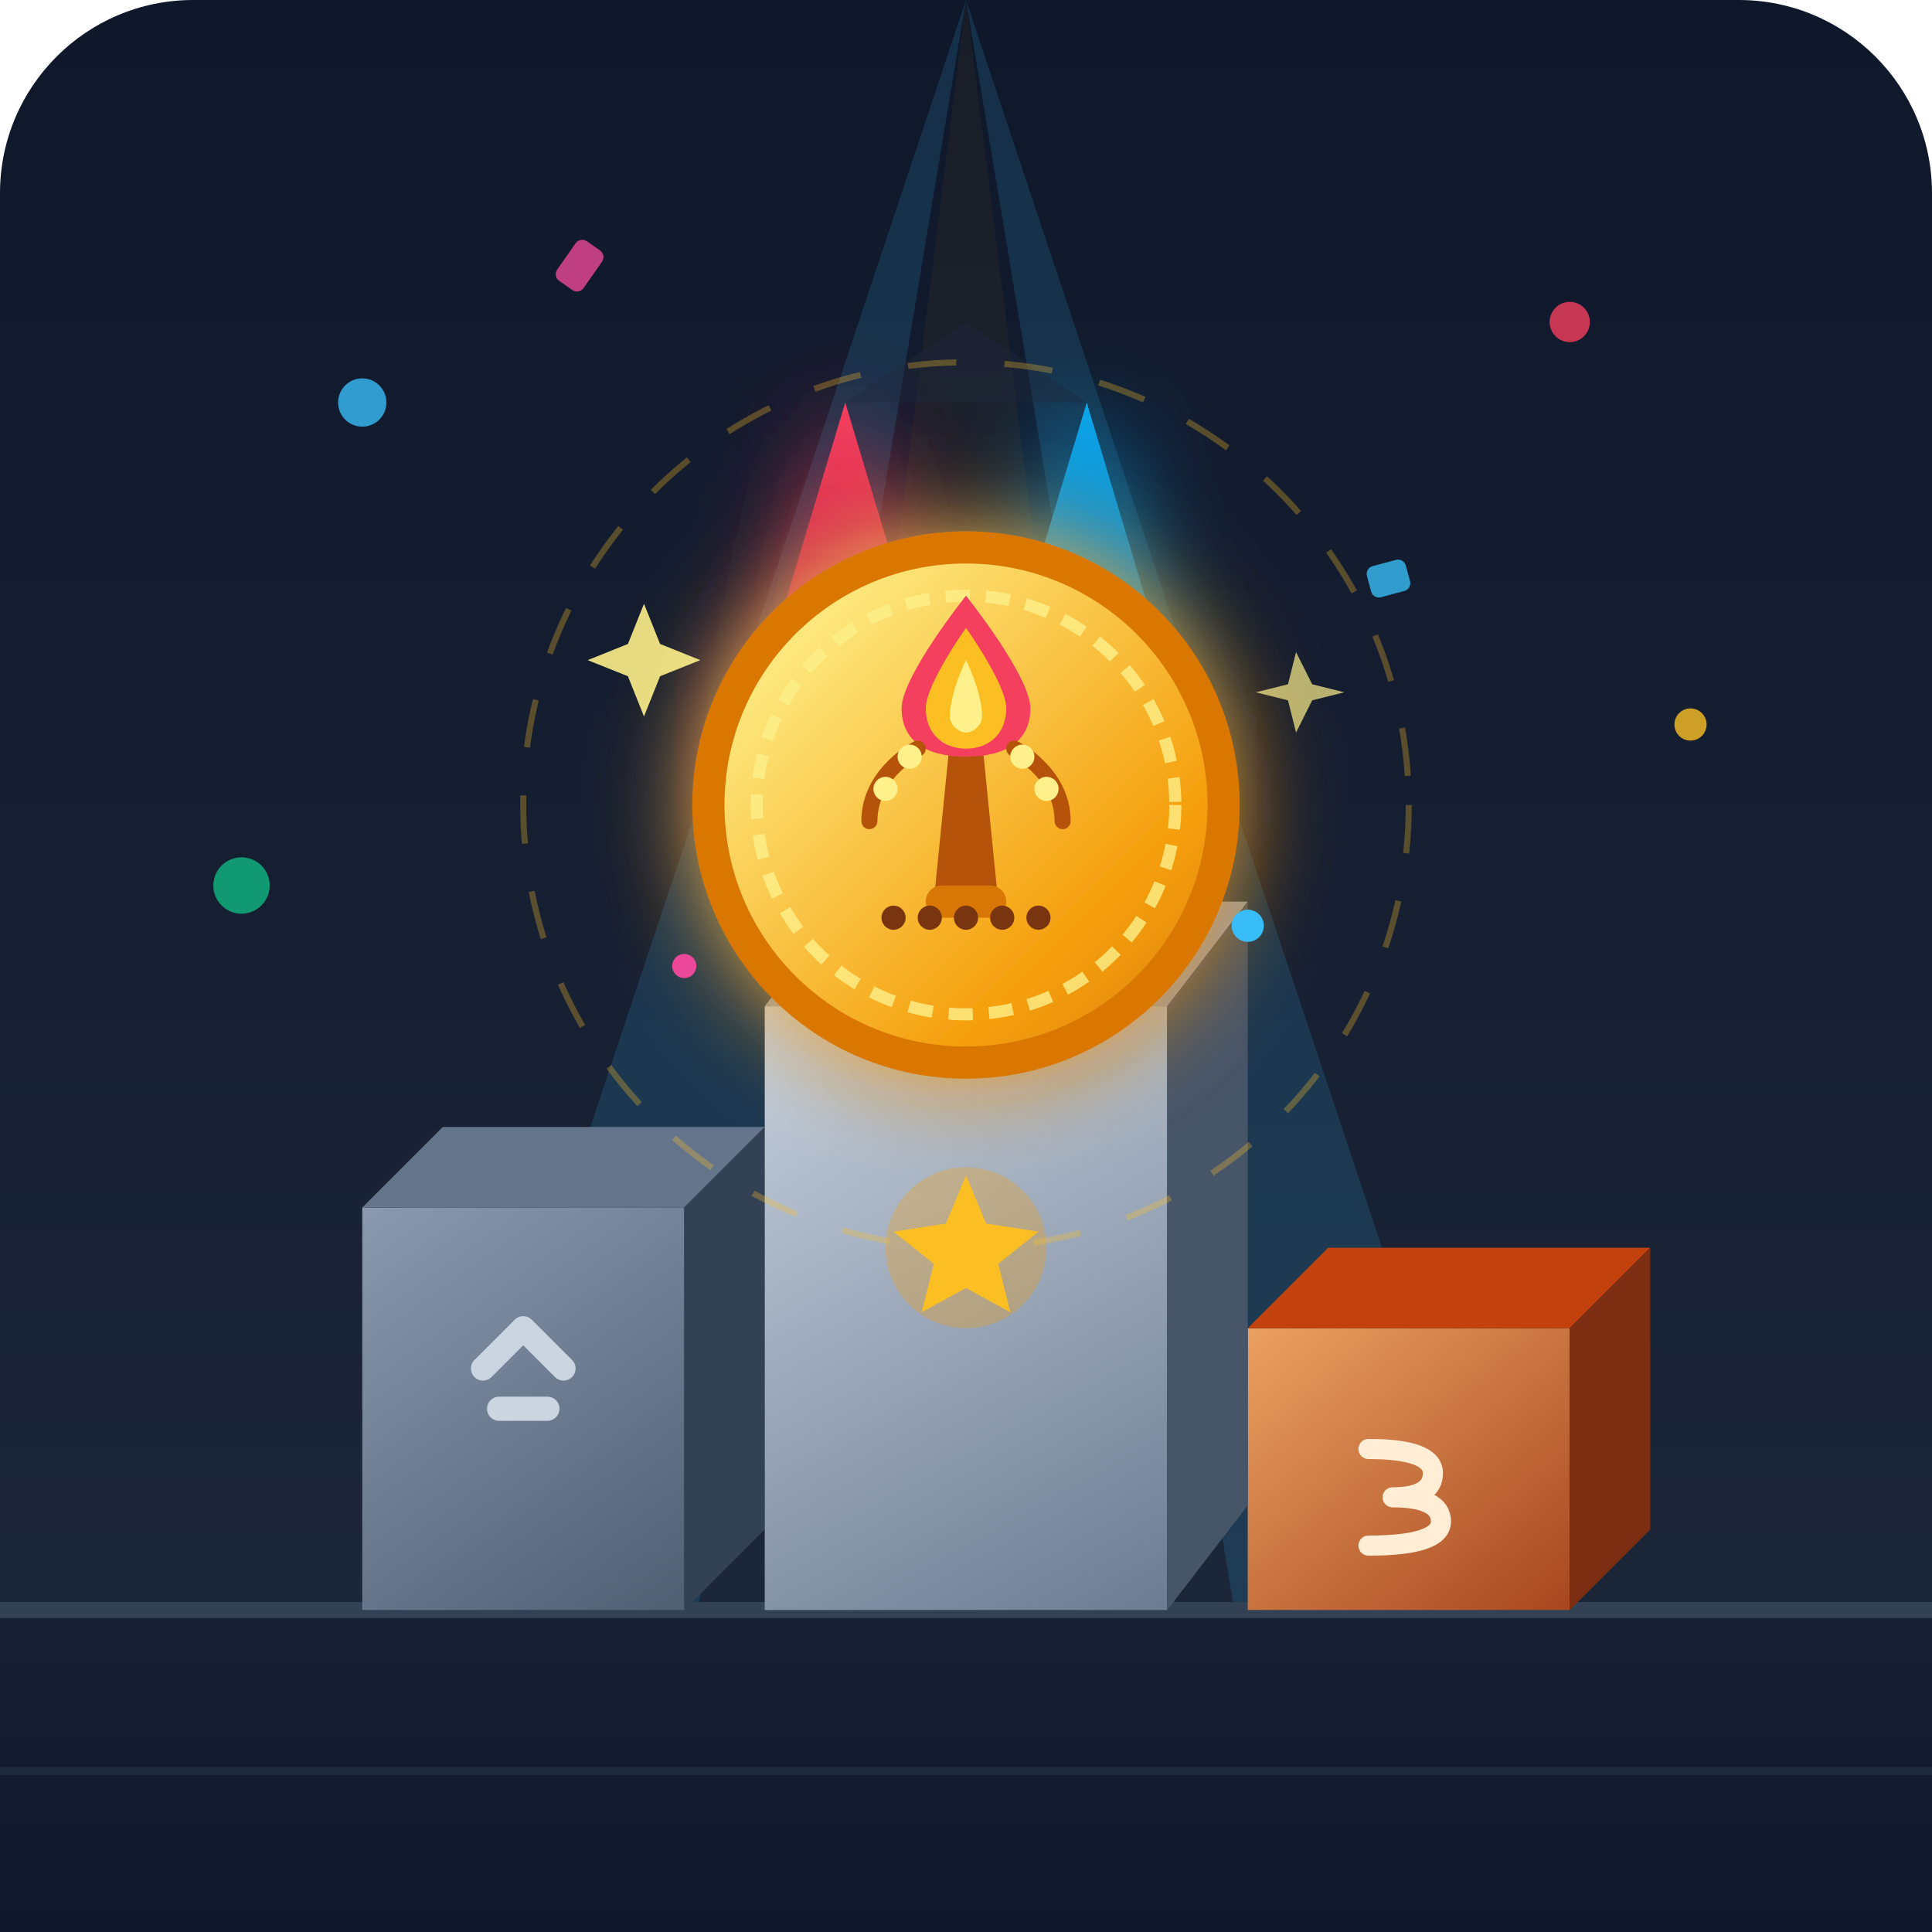
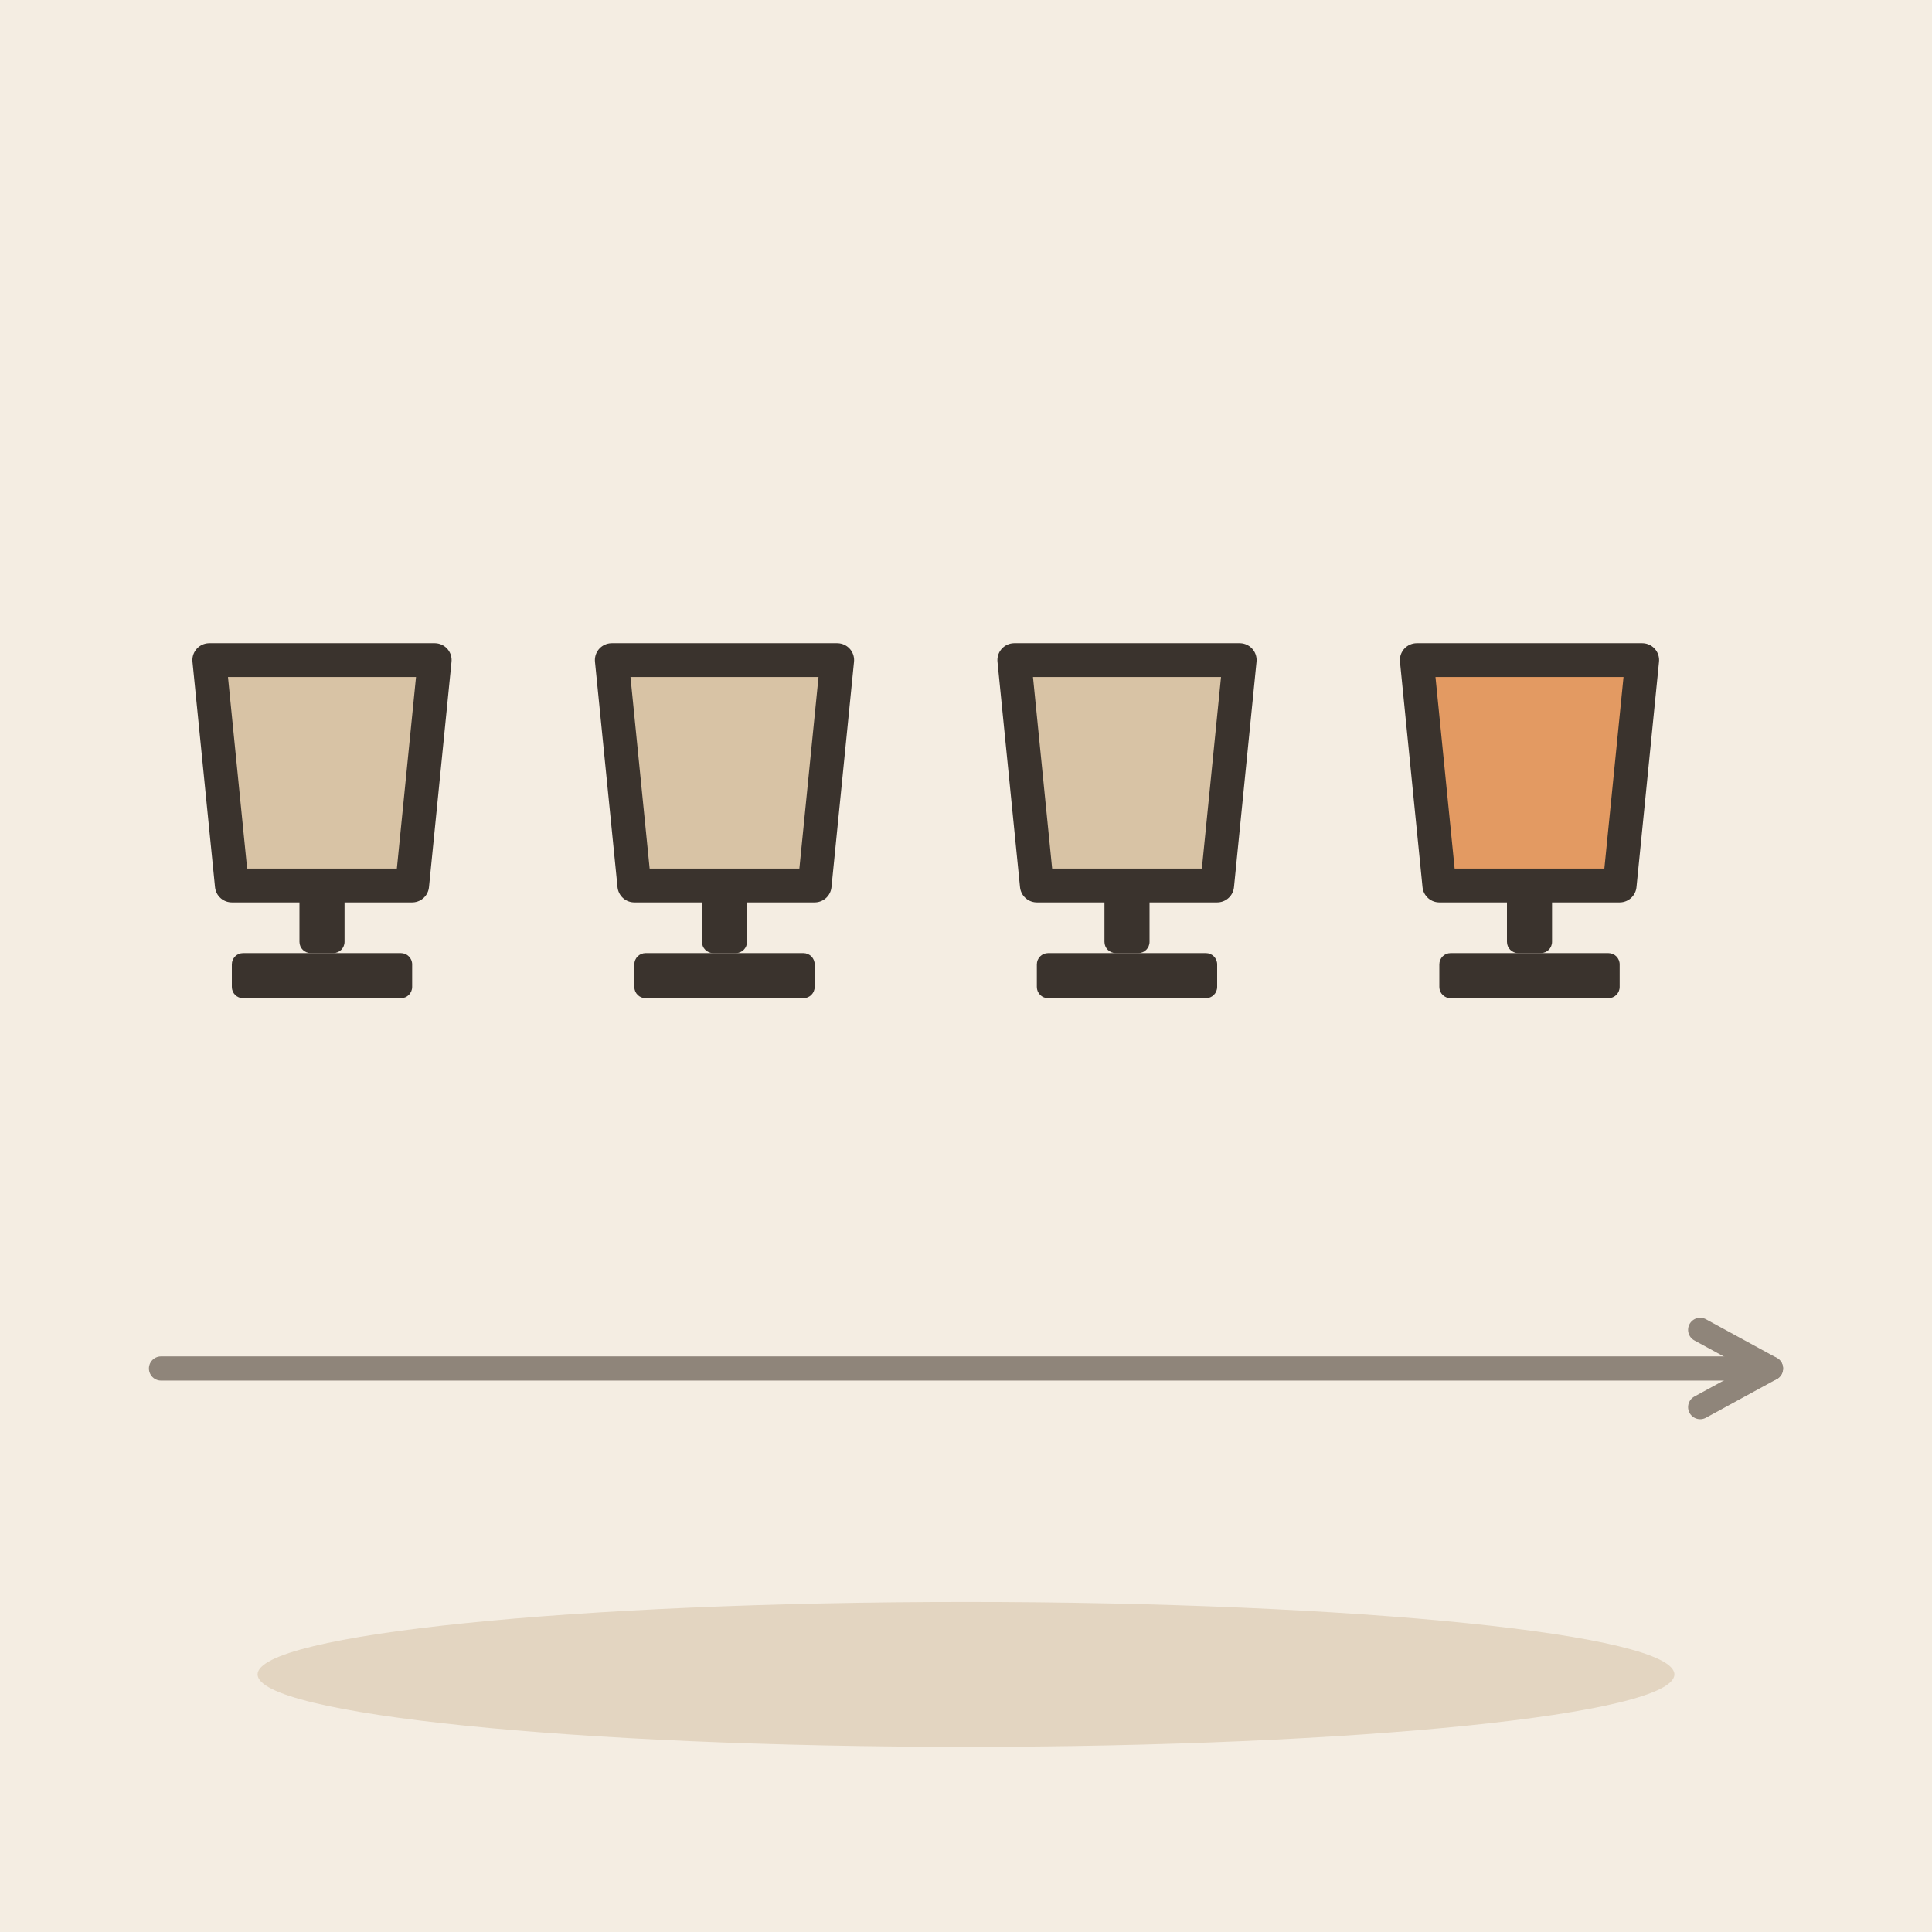
- <svg xmlns="http://www.w3.org/2000/svg" viewBox="0 0 240 240">
-   <defs>
-     <linearGradient id="bgGrad" x1="0" y1="0" x2="0" y2="240" gradientUnits="userSpaceOnUse">
-       <stop offset="0" stop-color="#0f172a" />
-       <stop offset="1" stop-color="#1e293b" />
-     </linearGradient>
-     <linearGradient id="floorGrad" x1="120" y1="160" x2="120" y2="240" gradientUnits="userSpaceOnUse">
-       <stop offset="0" stop-color="#1e293b" />
-       <stop offset="1" stop-color="#0f172a" />
-     </linearGradient>
-     <linearGradient id="goldGrad" x1="80" y1="90" x2="160" y2="170" gradientUnits="userSpaceOnUse">
-       <stop offset="0" stop-color="#fef08a" />
-       <stop offset="0.5" stop-color="#f59e0b" />
-       <stop offset="1" stop-color="#b45309" />
-     </linearGradient>
-     <linearGradient id="podium2" x1="40" y1="140" x2="90" y2="210" gradientUnits="userSpaceOnUse">
-       <stop offset="0" stop-color="#94a3b8" />
-       <stop offset="1" stop-color="#475569" />
-     </linearGradient>
-     <linearGradient id="podium1" x1="95" y1="120" x2="145" y2="210" gradientUnits="userSpaceOnUse">
-       <stop offset="0" stop-color="#cbd5e1" />
-       <stop offset="1" stop-color="#64748b" />
-     </linearGradient>
-     <linearGradient id="podium3" x1="150" y1="150" x2="200" y2="210" gradientUnits="userSpaceOnUse">
-       <stop offset="0" stop-color="#fdba74" />
-       <stop offset="1" stop-color="#9a3412" />
-     </linearGradient>
-     <linearGradient id="ribbonRed" x1="0" y1="0" x2="0" y2="1" gradientUnits="objectBoundingBox">
-       <stop offset="0" stop-color="#f43f5e" />
-       <stop offset="1" stop-color="#9f1239" />
-     </linearGradient>
-     <linearGradient id="ribbonBlue" x1="0" y1="0" x2="0" y2="1" gradientUnits="objectBoundingBox">
-       <stop offset="0" stop-color="#0ea5e9" />
-       <stop offset="1" stop-color="#0369a1" />
-     </linearGradient>
-     <filter id="glow" x="-20%" y="-20%" width="140%" height="140%">
-       <feGaussianBlur stdDeviation="6" result="blur" />
-       <feComposite in="SourceGraphic" in2="blur" operator="over" />
-     </filter>
-   </defs>
-   <rect width="240" height="240" rx="24" fill="url(#bgGrad)" />
-   <g opacity="0.15">
-     <polygon points="120,0 40,240 80,240" fill="#38bdf8" />
-     <polygon points="120,0 160,240 200,240" fill="#38bdf8" />
-     <polygon points="120,0 90,240 150,240" fill="#f59e0b" opacity="0.3" />
+ <svg xmlns="http://www.w3.org/2000/svg" viewBox="0 0 240 240" data-style="editorial">
+   <rect width="240" height="240" fill="#F4EDE2" />
+   <ellipse cx="120" cy="208" rx="88" ry="9" fill="#E3D5C1" />
+   <g transform="translate(40 110) scale(1.4 1.4)">
+     <path d="M-10 -20L10 -20L8 0L-8 0Z" fill="#D8C3A5" stroke="#3A332D" stroke-width="3" stroke-linecap="round" stroke-linejoin="round" />
+     <rect x="-2" y="0" width="4" height="6" rx="1" fill="#3A332D" />
+     <rect x="-8" y="6" width="16" height="4" rx="1" fill="#3A332D" />
  </g>
-   <circle cx="45" cy="50" r="3" fill="#38bdf8" opacity="0.8" />
-   <circle cx="195" cy="40" r="2.5" fill="#f43f5e" opacity="0.8" />
-   <circle cx="210" cy="90" r="2" fill="#fbbf24" opacity="0.8" />
-   <circle cx="30" cy="110" r="3.5" fill="#10b981" opacity="0.8" />
-   <rect x="70" y="30" width="4" height="6" rx="1" fill="#ec4899" transform="rotate(35 72 33)" opacity="0.8" />
-   <rect x="170" y="70" width="5" height="4" rx="1" fill="#38bdf8" transform="rotate(-15 172 72)" opacity="0.8" />
-   <path d="M0 200 L240 200 L240 240 L0 240 Z" fill="url(#floorGrad)" />
-   <line x1="0" y1="200" x2="240" y2="200" stroke="#334155" stroke-width="2" />
-   <line x1="0" y1="220" x2="240" y2="220" stroke="#1e293b" stroke-width="1" />
-   <path d="M45 150 L85 150 L85 200 L45 200 Z" fill="url(#podium2)" />
-   <path d="M45 150 L55 140 L95 140 L85 150 Z" fill="#64748b" />
-   <path d="M85 150 L95 140 L95 190 L85 200 Z" fill="#334155" />
-   <polyline points="60,170 65,165 70,170" fill="none" stroke="#cbd5e1" stroke-width="3" stroke-linecap="round" stroke-linejoin="round" />
-   <line x1="62" y1="175" x2="68" y2="175" stroke="#cbd5e1" stroke-width="3" stroke-linecap="round" />
-   <path d="M155 165 L195 165 L195 200 L155 200 Z" fill="url(#podium3)" />
-   <path d="M155 165 L165 155 L205 155 L195 165 Z" fill="#c2410c" />
-   <path d="M195 165 L205 155 L205 190 L195 200 Z" fill="#7c2d12" />
-   <path d="M170,180 Q178,180 178,183 Q178,186 173,186 M173,186 Q179,186 179,189 Q179,192 170,192" fill="none" stroke="#ffedd5" stroke-width="2.5" stroke-linecap="round" />
-   <path d="M95 125 L145 125 L145 200 L95 200 Z" fill="url(#podium1)" />
-   <path d="M95 125 L105 112 L155 112 L145 125 Z" fill="#94a3b8" />
-   <path d="M145 125 L155 112 L155 187 L145 200 Z" fill="#475569" />
-   <circle cx="120" cy="155" r="10" fill="#f59e0b" opacity="0.3" />
-   <path d="M120 146 L122.5 152 L129 153 L124 157 L125.5 163 L120 160 L114.5 163 L116 157 L111 153 L117.5 152 Z" fill="#fbbf24" />
-   <path d="M105 50 L90 100 L105 105 L120 100 Z" fill="url(#ribbonRed)" filter="url(#glow)" />
-   <path d="M135 50 L120 100 L135 105 L150 100 Z" fill="url(#ribbonBlue)" filter="url(#glow)" />
-   <path d="M105 50 L120 50 L135 50 L120 40 Z" fill="#1e293b" opacity="0.4" />
-   <g filter="url(#glow)">
-     <circle cx="120" cy="100" r="34" fill="#d97706" />
-     <circle cx="120" cy="100" r="30" fill="url(#goldGrad)" />
-     <circle cx="120" cy="100" r="26" fill="none" stroke="#fef08a" stroke-width="1.5" stroke-dasharray="3,2" opacity="0.8" />
+   <g transform="translate(90 110) scale(1.4 1.4)">
+     <path d="M-10 -20L10 -20L8 0L-8 0Z" fill="#D8C3A5" stroke="#3A332D" stroke-width="3" stroke-linecap="round" stroke-linejoin="round" />
+     <rect x="-2" y="0" width="4" height="6" rx="1" fill="#3A332D" />
+     <rect x="-8" y="6" width="16" height="4" rx="1" fill="#3A332D" />
  </g>
-   <path d="M116 112 L124 112 L122 92 L118 92 Z" fill="#b45309" />
-   <rect x="115" y="110" width="10" height="4" rx="2" fill="#d97706" />
-   <path d="M120 74 C120 74 112 84 112 88 C112 92 115 94 120 94 C125 94 128 92 128 88 C128 84 120 74 120 74 Z" fill="#f43f5e" />
-   <path d="M120 78 C120 78 115 85 115 88 C115 91 117 93 120 93 C123 93 125 91 125 88 C125 85 120 78 120 78 Z" fill="#fbbf24" />
-   <path d="M120 82 C120 82 118 86 118 89 C118 90 119 91 120 91 C121 91 122 90 122 89 C122 86 120 82 120 82 Z" fill="#fef08a" />
-   <path d="M108 102 C108 96 114 93 114 93" fill="none" stroke="#b45309" stroke-width="2" stroke-linecap="round" />
-   <path d="M132 102 C132 96 126 93 126 93" fill="none" stroke="#b45309" stroke-width="2" stroke-linecap="round" />
-   <circle cx="110" cy="98" r="1.5" fill="#fef08a" />
-   <circle cx="113" cy="94" r="1.5" fill="#fef08a" />
-   <circle cx="130" cy="98" r="1.5" fill="#fef08a" />
-   <circle cx="127" cy="94" r="1.5" fill="#fef08a" />
-   <g transform="translate(120, 114)">
-     <circle cx="-9" cy="0" r="1.5" fill="#78350f" />
-     <circle cx="-4.5" cy="0" r="1.5" fill="#78350f" />
-     <circle cx="0" cy="0" r="1.5" fill="#78350f" />
-     <circle cx="4.5" cy="0" r="1.5" fill="#78350f" />
-     <circle cx="9" cy="0" r="1.5" fill="#78350f" />
+   <g transform="translate(140 110) scale(1.4 1.4)">
+     <path d="M-10 -20L10 -20L8 0L-8 0Z" fill="#D8C3A5" stroke="#3A332D" stroke-width="3" stroke-linecap="round" stroke-linejoin="round" />
+     <rect x="-2" y="0" width="4" height="6" rx="1" fill="#3A332D" />
+     <rect x="-8" y="6" width="16" height="4" rx="1" fill="#3A332D" />
  </g>
-   <path d="M78 80 L80 75 L82 80 L87 82 L82 84 L80 89 L78 84 L73 82 Z" fill="#fef08a" opacity="0.9" />
-   <path d="M160 85 L161 81 L163 85 L167 86 L163 87 L161 91 L160 87 L156 86 Z" fill="#fef08a" opacity="0.7" />
-   <circle cx="155" cy="115" r="2" fill="#38bdf8" />
-   <circle cx="85" cy="120" r="1.5" fill="#ec4899" />
-   <circle cx="120" cy="100" r="55" fill="none" stroke="#fbbf24" stroke-width="0.75" opacity="0.3" stroke-dasharray="6,6" />
+   <g transform="translate(190 110) scale(1.4 1.4)">
+     <path d="M-10 -20L10 -20L8 0L-8 0Z" fill="#E39A62" stroke="#3A332D" stroke-width="3" stroke-linecap="round" stroke-linejoin="round" />
+     <rect x="-2" y="0" width="4" height="6" rx="1" fill="#3A332D" />
+     <rect x="-8" y="6" width="16" height="4" rx="1" fill="#3A332D" />
+   </g>
+   <path d="M20 170L220 170" stroke="#8F857A" stroke-width="3" stroke-linecap="round" fill="none" />
+   <path d="M211.2 174.8L220 170L211.2 165.2" fill="none" stroke="#8F857A" stroke-width="3" stroke-linecap="round" stroke-linejoin="round" />
</svg>
